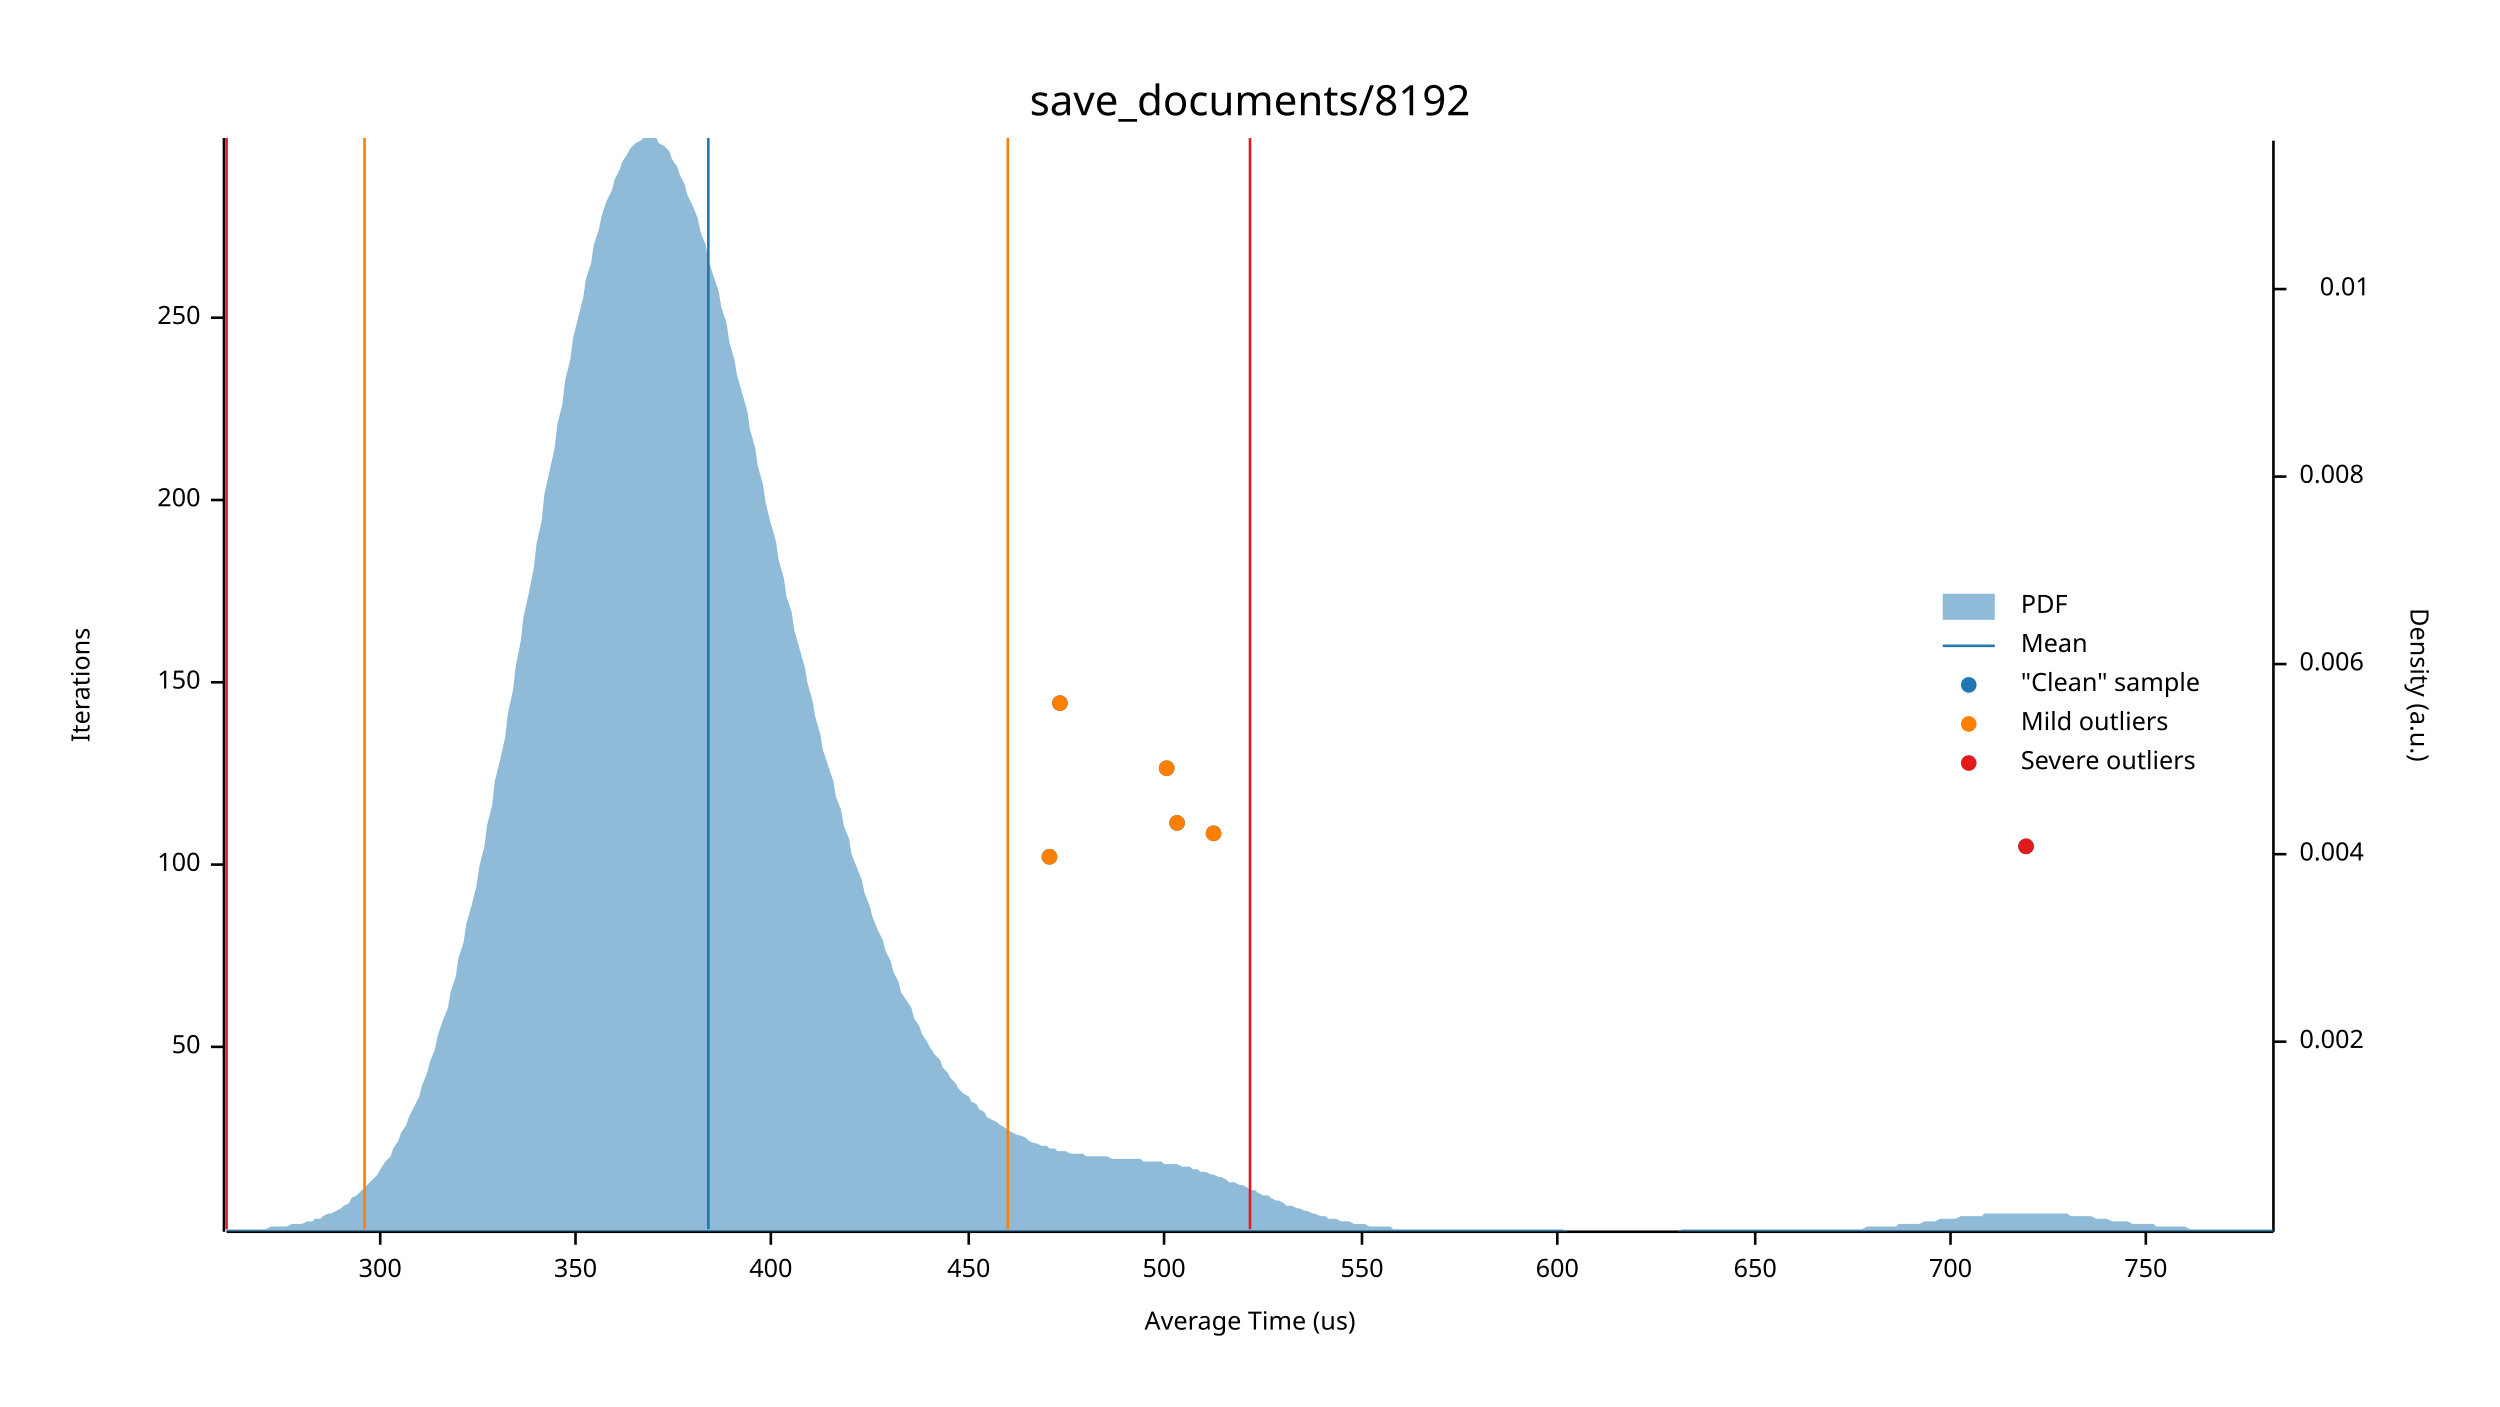
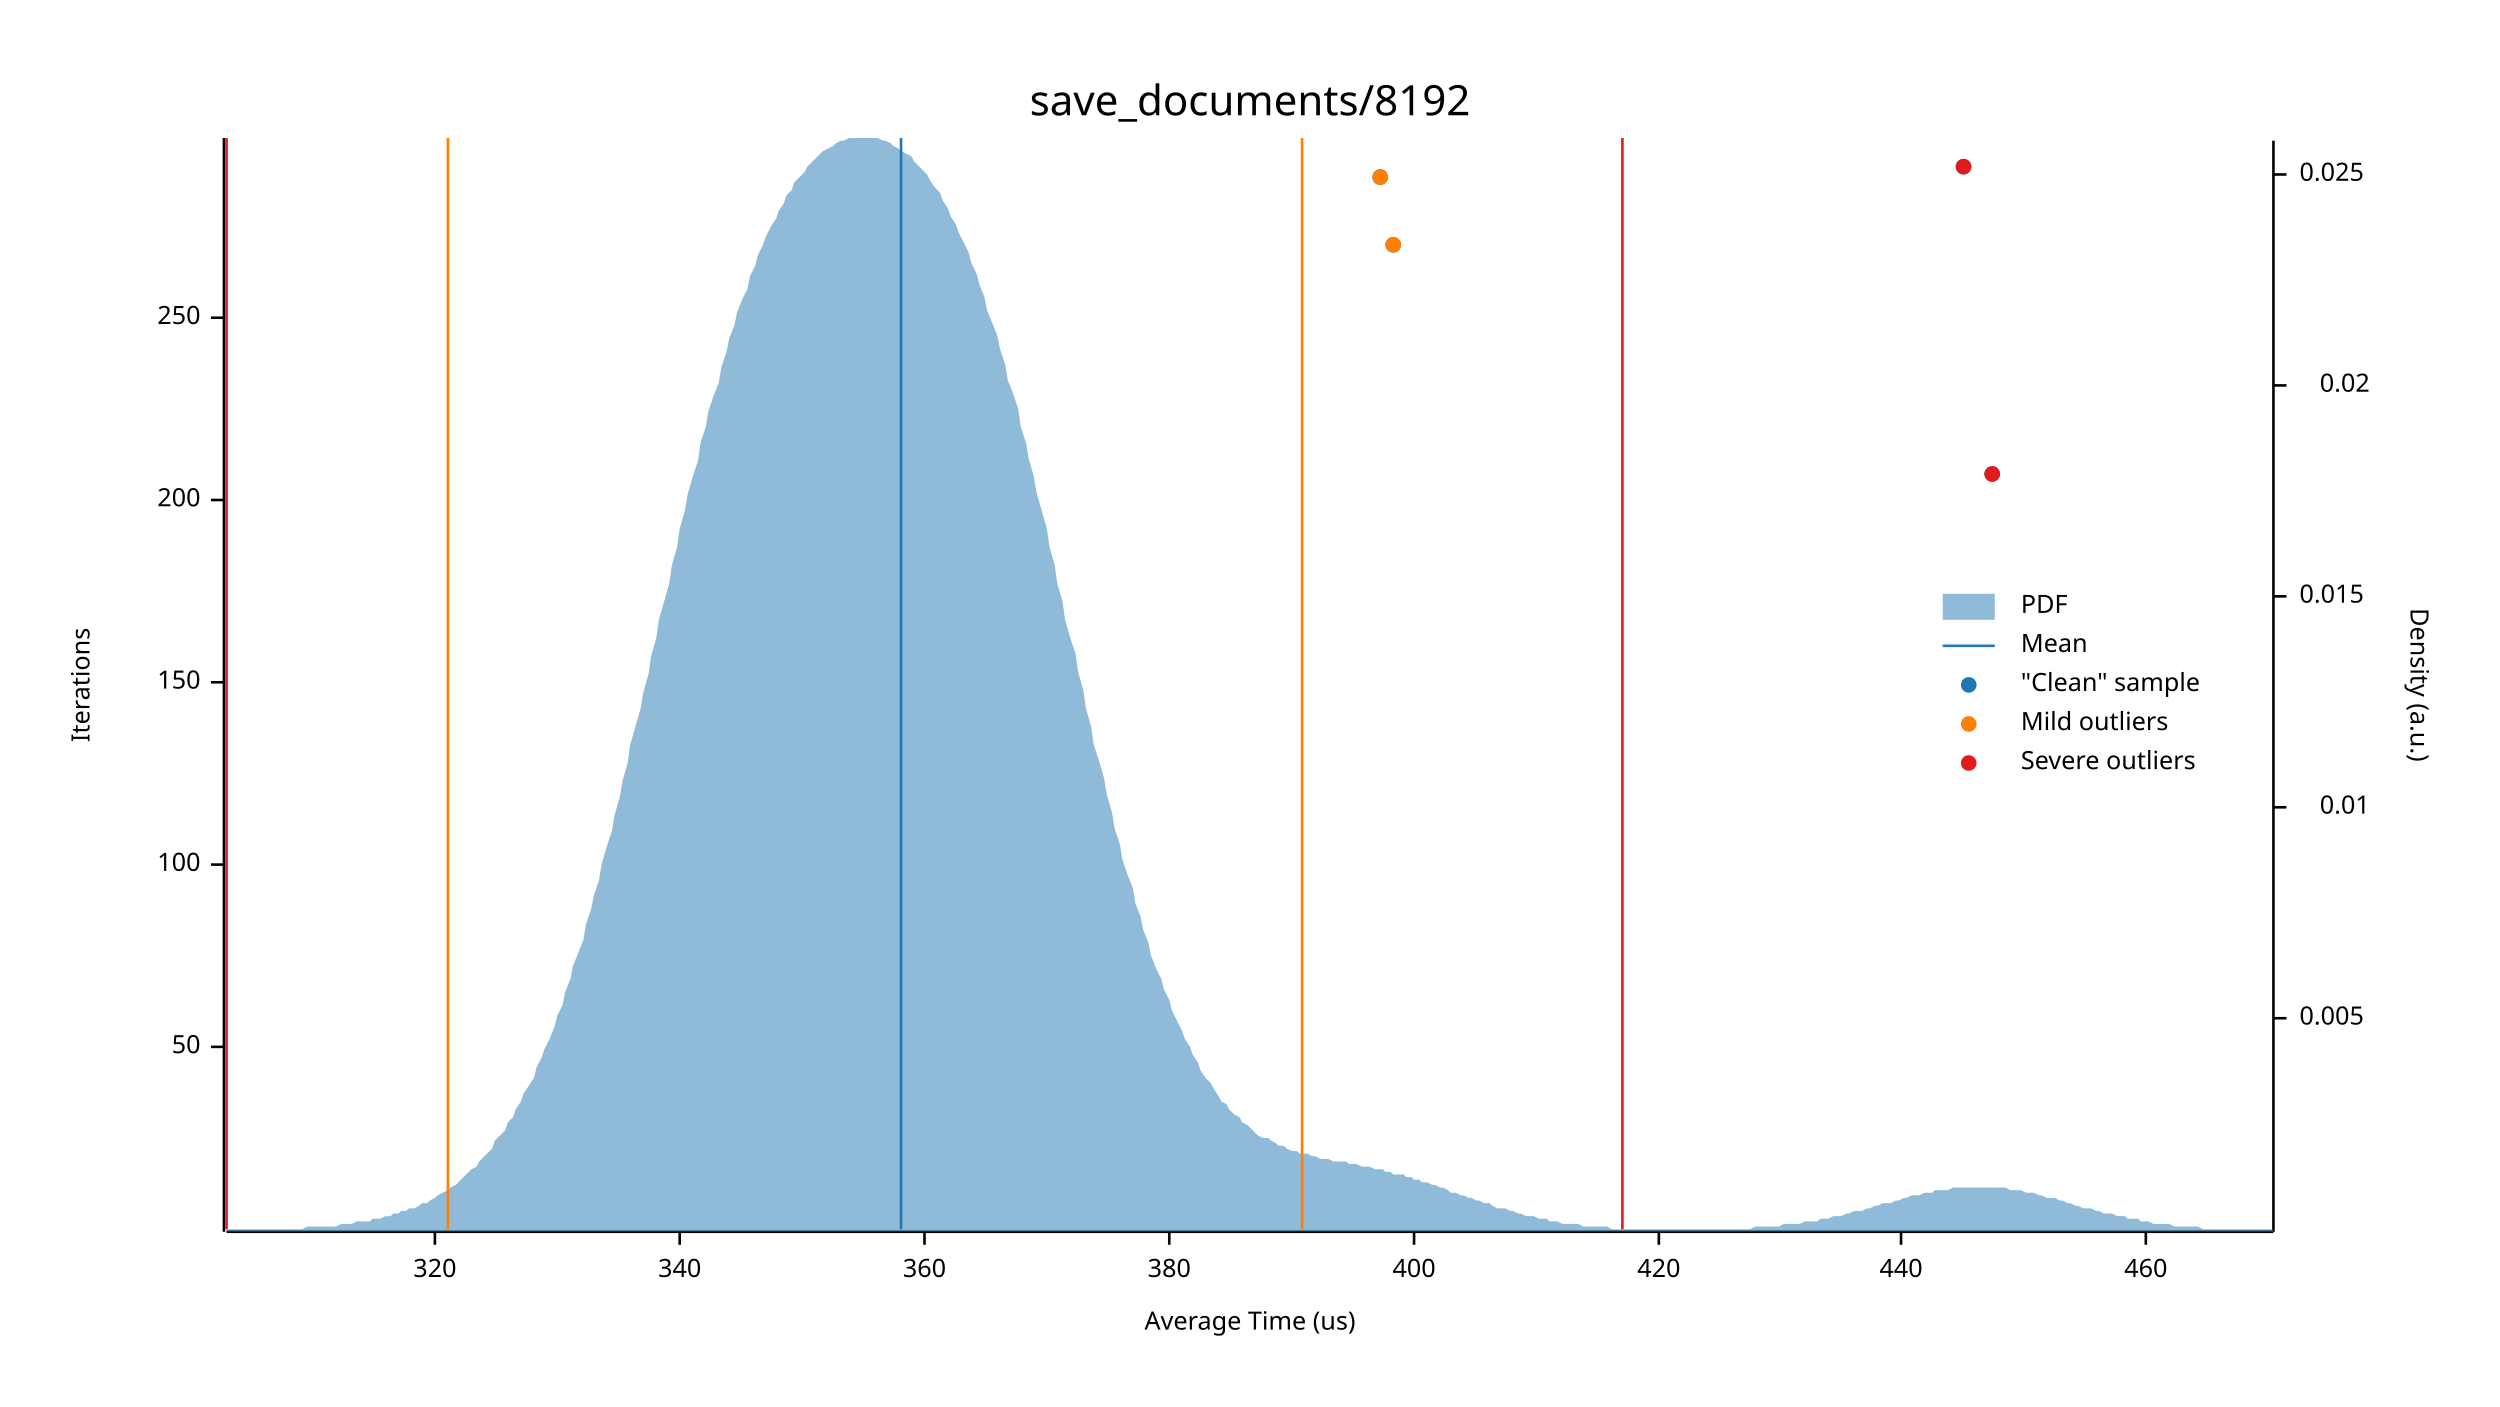
<svg xmlns="http://www.w3.org/2000/svg" width="960" height="540" viewBox="0 0 960 540">
  <text x="480" y="32" dy="0.76em" text-anchor="middle" font-family="sans-serif" font-size="16.129" opacity="1" fill="#000000">
save_documents/8192
</text>
  <text x="27" y="263" dy="0.76em" text-anchor="middle" font-family="sans-serif" font-size="9.677" opacity="1" fill="#000000" transform="rotate(270, 27, 263)">
Iterations
</text>
  <text x="480" y="513" dy="-0.5ex" text-anchor="middle" font-family="sans-serif" font-size="9.677" opacity="1" fill="#000000">
Average Time (us)
</text>
  <polyline fill="none" opacity="1" stroke="#000000" stroke-width="1" points="86,53 86,473 " />
  <text x="77" y="402" dy="0.5ex" text-anchor="end" font-family="sans-serif" font-size="9.677" opacity="1" fill="#000000">
50
</text>
  <polyline fill="none" opacity="1" stroke="#000000" stroke-width="1" points="81,402 86,402 " />
  <text x="77" y="332" dy="0.5ex" text-anchor="end" font-family="sans-serif" font-size="9.677" opacity="1" fill="#000000">
100
</text>
  <polyline fill="none" opacity="1" stroke="#000000" stroke-width="1" points="81,332 86,332 " />
  <text x="77" y="262" dy="0.5ex" text-anchor="end" font-family="sans-serif" font-size="9.677" opacity="1" fill="#000000">
150
</text>
  <polyline fill="none" opacity="1" stroke="#000000" stroke-width="1" points="81,262 86,262 " />
  <text x="77" y="192" dy="0.5ex" text-anchor="end" font-family="sans-serif" font-size="9.677" opacity="1" fill="#000000">
200
</text>
  <polyline fill="none" opacity="1" stroke="#000000" stroke-width="1" points="81,192 86,192 " />
  <text x="77" y="122" dy="0.5ex" text-anchor="end" font-family="sans-serif" font-size="9.677" opacity="1" fill="#000000">
250
</text>
  <polyline fill="none" opacity="1" stroke="#000000" stroke-width="1" points="81,122 86,122 " />
  <polyline fill="none" opacity="1" stroke="#000000" stroke-width="1" points="87,473 873,473 " />
-   <text x="146" y="483" dy="0.76em" text-anchor="middle" font-family="sans-serif" font-size="9.677" opacity="1" fill="#000000">
- 300
+   <text x="167" y="483" dy="0.76em" text-anchor="middle" font-family="sans-serif" font-size="9.677" opacity="1" fill="#000000">
+ 320
</text>
-   <polyline fill="none" opacity="1" stroke="#000000" stroke-width="1" points="146,473 146,478 " />
-   <text x="221" y="483" dy="0.76em" text-anchor="middle" font-family="sans-serif" font-size="9.677" opacity="1" fill="#000000">
- 350
+   <polyline fill="none" opacity="1" stroke="#000000" stroke-width="1" points="167,473 167,478 " />
+   <text x="261" y="483" dy="0.76em" text-anchor="middle" font-family="sans-serif" font-size="9.677" opacity="1" fill="#000000">
+ 340
</text>
-   <polyline fill="none" opacity="1" stroke="#000000" stroke-width="1" points="221,473 221,478 " />
-   <text x="296" y="483" dy="0.76em" text-anchor="middle" font-family="sans-serif" font-size="9.677" opacity="1" fill="#000000">
+   <polyline fill="none" opacity="1" stroke="#000000" stroke-width="1" points="261,473 261,478 " />
+   <text x="355" y="483" dy="0.76em" text-anchor="middle" font-family="sans-serif" font-size="9.677" opacity="1" fill="#000000">
+ 360
+ </text>
+   <polyline fill="none" opacity="1" stroke="#000000" stroke-width="1" points="355,473 355,478 " />
+   <text x="449" y="483" dy="0.76em" text-anchor="middle" font-family="sans-serif" font-size="9.677" opacity="1" fill="#000000">
+ 380
+ </text>
+   <polyline fill="none" opacity="1" stroke="#000000" stroke-width="1" points="449,473 449,478 " />
+   <text x="543" y="483" dy="0.76em" text-anchor="middle" font-family="sans-serif" font-size="9.677" opacity="1" fill="#000000">
400
</text>
-   <polyline fill="none" opacity="1" stroke="#000000" stroke-width="1" points="296,473 296,478 " />
-   <text x="372" y="483" dy="0.76em" text-anchor="middle" font-family="sans-serif" font-size="9.677" opacity="1" fill="#000000">
- 450
+   <polyline fill="none" opacity="1" stroke="#000000" stroke-width="1" points="543,473 543,478 " />
+   <text x="637" y="483" dy="0.76em" text-anchor="middle" font-family="sans-serif" font-size="9.677" opacity="1" fill="#000000">
+ 420
</text>
-   <polyline fill="none" opacity="1" stroke="#000000" stroke-width="1" points="372,473 372,478 " />
-   <text x="447" y="483" dy="0.76em" text-anchor="middle" font-family="sans-serif" font-size="9.677" opacity="1" fill="#000000">
- 500
+   <polyline fill="none" opacity="1" stroke="#000000" stroke-width="1" points="637,473 637,478 " />
+   <text x="730" y="483" dy="0.76em" text-anchor="middle" font-family="sans-serif" font-size="9.677" opacity="1" fill="#000000">
+ 440
</text>
-   <polyline fill="none" opacity="1" stroke="#000000" stroke-width="1" points="447,473 447,478 " />
-   <text x="523" y="483" dy="0.76em" text-anchor="middle" font-family="sans-serif" font-size="9.677" opacity="1" fill="#000000">
- 550
- </text>
-   <polyline fill="none" opacity="1" stroke="#000000" stroke-width="1" points="523,473 523,478 " />
-   <text x="598" y="483" dy="0.76em" text-anchor="middle" font-family="sans-serif" font-size="9.677" opacity="1" fill="#000000">
- 600
- </text>
-   <polyline fill="none" opacity="1" stroke="#000000" stroke-width="1" points="598,473 598,478 " />
-   <text x="674" y="483" dy="0.76em" text-anchor="middle" font-family="sans-serif" font-size="9.677" opacity="1" fill="#000000">
- 650
- </text>
-   <polyline fill="none" opacity="1" stroke="#000000" stroke-width="1" points="674,473 674,478 " />
-   <text x="749" y="483" dy="0.76em" text-anchor="middle" font-family="sans-serif" font-size="9.677" opacity="1" fill="#000000">
- 700
- </text>
-   <polyline fill="none" opacity="1" stroke="#000000" stroke-width="1" points="749,473 749,478 " />
+   <polyline fill="none" opacity="1" stroke="#000000" stroke-width="1" points="730,473 730,478 " />
  <text x="824" y="483" dy="0.76em" text-anchor="middle" font-family="sans-serif" font-size="9.677" opacity="1" fill="#000000">
- 750
+ 460
</text>
  <polyline fill="none" opacity="1" stroke="#000000" stroke-width="1" points="824,473 824,478 " />
  <text x="933" y="263" dy="0.76em" text-anchor="middle" font-family="sans-serif" font-size="9.677" opacity="1" fill="#000000" transform="rotate(90, 933, 263)">
Density (a.u.)
</text>
  <polyline fill="none" opacity="1" stroke="#000000" stroke-width="1" points="873,54 873,473 " />
-   <text x="883" y="400" dy="0.5ex" text-anchor="start" font-family="sans-serif" font-size="9.677" opacity="1" fill="#000000">
- 0.002
+   <text x="883" y="391" dy="0.5ex" text-anchor="start" font-family="sans-serif" font-size="9.677" opacity="1" fill="#000000">
+ 0.005
</text>
-   <polyline fill="none" opacity="1" stroke="#000000" stroke-width="1" points="873,400 878,400 " />
-   <text x="883" y="328" dy="0.5ex" text-anchor="start" font-family="sans-serif" font-size="9.677" opacity="1" fill="#000000">
- 0.004
- </text>
-   <polyline fill="none" opacity="1" stroke="#000000" stroke-width="1" points="873,328 878,328 " />
-   <text x="883" y="255" dy="0.5ex" text-anchor="start" font-family="sans-serif" font-size="9.677" opacity="1" fill="#000000">
- 0.006
- </text>
-   <polyline fill="none" opacity="1" stroke="#000000" stroke-width="1" points="873,255 878,255 " />
-   <text x="883" y="183" dy="0.5ex" text-anchor="start" font-family="sans-serif" font-size="9.677" opacity="1" fill="#000000">
- 0.008
- </text>
-   <polyline fill="none" opacity="1" stroke="#000000" stroke-width="1" points="873,183 878,183 " />
-   <text x="910" y="111" dy="0.5ex" text-anchor="end" font-family="sans-serif" font-size="9.677" opacity="1" fill="#000000">
+   <polyline fill="none" opacity="1" stroke="#000000" stroke-width="1" points="873,391 878,391 " />
+   <text x="910" y="310" dy="0.5ex" text-anchor="end" font-family="sans-serif" font-size="9.677" opacity="1" fill="#000000">
0.01
</text>
-   <polyline fill="none" opacity="1" stroke="#000000" stroke-width="1" points="873,111 878,111 " />
-   <polygon opacity="0.5" fill="#1F78B4" points="87,472 88,472 90,472 91,472 93,472 94,472 96,472 98,472 99,472 101,472 102,472 104,471 105,471 107,471 109,471 110,471 112,470 113,470 115,470 116,470 118,469 120,469 121,468 123,468 124,467 126,466 127,466 129,465 131,464 132,463 134,462 135,460 137,459 138,458 140,456 142,454 143,453 145,451 146,449 148,446 150,444 151,441 153,438 154,435 156,432 157,429 159,425 161,421 162,417 164,412 165,408 167,403 168,398 170,392 172,387 173,381 175,375 176,368 178,362 179,355 181,348 183,340 184,333 186,325 187,317 189,309 190,300 192,292 194,283 195,274 197,265 198,256 200,246 201,237 203,228 205,218 206,209 208,200 209,190 211,181 213,172 214,163 216,155 217,146 219,138 220,130 222,122 224,114 225,107 227,101 228,94 230,88 231,83 233,77 235,73 236,69 238,65 239,62 241,59 242,57 244,55 246,54 247,53 249,53 250,53 252,53 253,55 255,56 257,58 258,61 260,64 261,67 263,71 264,75 266,79 268,84 269,89 271,94 272,100 274,106 276,112 277,118 279,124 280,131 282,138 283,144 285,151 287,158 288,165 290,172 291,179 293,186 294,193 296,201 298,208 299,215 301,222 302,229 304,235 305,242 307,249 309,256 310,262 312,269 313,275 315,282 316,288 318,294 320,300 321,306 323,311 324,317 326,322 327,328 329,333 331,338 332,343 334,348 335,352 337,357 339,361 340,365 342,369 343,373 345,377 346,381 348,384 350,387 351,391 353,394 354,397 356,400 357,402 359,405 361,407 362,410 364,412 365,414 367,416 368,418 370,420 372,421 373,423 375,424 376,426 378,427 379,429 381,430 383,431 384,432 386,433 387,434 389,435 391,436 392,436 394,437 395,438 397,439 398,439 400,440 402,440 403,441 405,441 406,442 408,442 409,442 411,443 413,443 414,443 416,443 417,444 419,444 420,444 422,444 424,444 425,444 427,445 428,445 430,445 431,445 433,445 435,445 436,445 438,445 439,446 441,446 442,446 444,446 446,446 447,447 449,447 450,447 452,447 454,448 455,448 457,448 458,449 460,449 461,450 463,450 465,451 466,451 468,452 469,452 471,453 472,454 474,454 476,455 477,455 479,456 480,457 482,457 483,458 485,459 487,459 488,460 490,461 491,461 493,462 494,463 496,463 498,464 499,464 501,465 502,465 504,466 505,466 507,467 509,467 510,468 512,468 513,468 515,469 517,469 518,469 520,470 521,470 523,470 524,470 526,471 528,471 529,471 531,471 532,471 534,471 535,472 537,472 539,472 540,472 542,472 543,472 545,472 546,472 548,472 550,472 551,472 553,472 554,472 556,472 557,472 559,472 561,472 562,472 564,472 565,472 567,472 568,472 570,472 572,472 573,472 575,472 576,472 578,472 580,472 581,472 583,472 584,472 586,472 587,472 589,472 591,472 592,472 594,472 595,472 597,472 598,472 600,472 602,473 603,473 605,473 606,473 608,473 609,473 611,473 613,473 614,473 616,473 617,473 619,473 620,473 622,473 624,473 625,473 627,473 628,473 630,473 632,473 633,473 635,473 636,473 638,473 639,473 641,473 643,473 644,473 646,472 647,472 649,472 650,472 652,472 654,472 655,472 657,472 658,472 660,472 661,472 663,472 665,472 666,472 668,472 669,472 671,472 672,472 674,472 676,472 677,472 679,472 680,472 682,472 683,472 685,472 687,472 688,472 690,472 691,472 693,472 695,472 696,472 698,472 699,472 701,472 702,472 704,472 706,472 707,472 709,472 710,472 712,472 713,472 715,472 717,471 718,471 720,471 721,471 723,471 724,471 726,471 728,471 729,470 731,470 732,470 734,470 735,470 737,470 739,469 740,469 742,469 743,469 745,468 746,468 748,468 750,468 751,468 753,467 754,467 756,467 758,467 759,467 761,467 762,466 764,466 765,466 767,466 769,466 770,466 772,466 773,466 775,466 776,466 778,466 780,466 781,466 783,466 784,466 786,466 787,466 789,466 791,466 792,466 794,466 795,467 797,467 798,467 800,467 802,467 803,467 805,468 806,468 808,468 809,468 811,469 813,469 814,469 816,469 817,469 819,470 821,470 822,470 824,470 825,470 827,470 828,471 830,471 832,471 833,471 835,471 836,471 838,471 839,471 841,472 843,472 844,472 846,472 847,472 849,472 850,472 852,472 854,472 855,472 857,472 858,472 860,472 861,472 863,472 865,472 866,472 868,472 869,472 871,472 873,472 873,473 87,473 " />
-   <polyline fill="none" opacity="1" stroke="#1F78B4" stroke-width="1" points="272,472 272,53 " />
-   <polyline fill="none" opacity="1" stroke="#FF7F00" stroke-width="1" points="140,472 140,53 " />
-   <polyline fill="none" opacity="1" stroke="#FF7F00" stroke-width="1" points="387,472 387,53 " />
+   <polyline fill="none" opacity="1" stroke="#000000" stroke-width="1" points="873,310 878,310 " />
+   <text x="883" y="229" dy="0.5ex" text-anchor="start" font-family="sans-serif" font-size="9.677" opacity="1" fill="#000000">
+ 0.015
+ </text>
+   <polyline fill="none" opacity="1" stroke="#000000" stroke-width="1" points="873,229 878,229 " />
+   <text x="910" y="148" dy="0.5ex" text-anchor="end" font-family="sans-serif" font-size="9.677" opacity="1" fill="#000000">
+ 0.02
+ </text>
+   <polyline fill="none" opacity="1" stroke="#000000" stroke-width="1" points="873,148 878,148 " />
+   <text x="883" y="67" dy="0.5ex" text-anchor="start" font-family="sans-serif" font-size="9.677" opacity="1" fill="#000000">
+ 0.025
+ </text>
+   <polyline fill="none" opacity="1" stroke="#000000" stroke-width="1" points="873,67 878,67 " />
+   <polygon opacity="0.5" fill="#1F78B4" points="87,472 88,472 90,472 91,472 93,472 94,472 96,472 98,472 99,472 101,472 102,472 104,472 105,472 107,472 109,472 110,472 112,472 113,472 115,472 116,472 118,471 120,471 121,471 123,471 124,471 126,471 127,471 129,471 131,470 132,470 134,470 135,470 137,469 138,469 140,469 142,469 143,468 145,468 146,468 148,467 150,467 151,466 153,466 154,465 156,465 157,464 159,464 161,463 162,462 164,462 165,461 167,460 168,459 170,458 172,457 173,456 175,455 176,454 178,452 179,451 181,449 183,448 184,446 186,444 187,443 189,441 190,438 192,436 194,434 195,431 197,429 198,426 200,423 201,420 203,417 205,414 206,410 208,406 209,403 211,399 213,394 214,390 216,386 217,381 219,376 220,371 222,366 224,361 225,355 227,349 228,344 230,338 231,332 233,325 235,319 236,313 238,306 239,300 241,293 242,286 244,279 246,272 247,266 249,259 250,252 252,245 253,238 255,231 257,224 258,217 260,210 261,203 263,196 264,190 266,183 268,177 269,170 271,164 272,158 274,152 276,147 277,141 279,135 280,130 282,125 283,120 285,115 287,111 288,106 290,102 291,98 293,94 294,91 296,87 298,84 299,81 301,78 302,75 304,73 305,70 307,68 309,66 310,64 312,62 313,61 315,59 316,58 318,57 320,56 321,55 323,54 324,54 326,53 327,53 329,53 331,53 332,53 334,53 335,53 337,53 339,54 340,54 342,55 343,56 345,57 346,58 348,59 350,60 351,62 353,64 354,65 356,67 357,69 359,72 361,74 362,77 364,80 365,83 367,86 368,89 370,93 372,97 373,101 375,105 376,109 378,114 379,119 381,124 383,129 384,134 386,140 387,146 389,151 391,157 392,164 394,170 395,176 397,183 398,189 400,196 402,203 403,210 405,217 406,224 408,231 409,238 411,245 413,251 414,258 416,265 417,272 419,279 420,286 422,292 424,299 425,305 427,312 428,318 430,324 431,330 433,336 435,341 436,347 438,352 439,357 441,362 442,367 444,372 446,376 447,380 449,384 450,388 452,392 454,396 455,399 457,402 458,405 460,408 461,411 463,414 465,416 466,418 468,421 469,423 471,424 472,426 474,428 476,429 477,431 479,432 480,433 482,435 483,436 485,437 487,437 488,438 490,439 491,440 493,440 494,441 496,442 498,442 499,443 501,443 502,443 504,444 505,444 507,445 509,445 510,445 512,446 513,446 515,446 517,446 518,447 520,447 521,447 523,448 524,448 526,448 528,449 529,449 531,449 532,450 534,450 535,451 537,451 539,451 540,452 542,452 543,453 545,453 546,454 548,454 550,455 551,455 553,456 554,456 556,457 557,458 559,458 561,459 562,459 564,460 565,460 567,461 568,461 570,462 572,462 573,463 575,464 576,464 578,464 580,465 581,465 583,466 584,466 586,467 587,467 589,467 591,468 592,468 594,468 595,469 597,469 598,469 600,470 602,470 603,470 605,470 606,470 608,471 609,471 611,471 613,471 614,471 616,471 617,471 619,472 620,472 622,472 624,472 625,472 627,472 628,472 630,472 632,472 633,472 635,472 636,472 638,472 639,472 641,472 643,472 644,472 646,472 647,472 649,472 650,472 652,472 654,472 655,472 657,472 658,472 660,472 661,472 663,472 665,472 666,472 668,472 669,472 671,472 672,472 674,471 676,471 677,471 679,471 680,471 682,471 683,471 685,470 687,470 688,470 690,470 691,470 693,469 695,469 696,469 698,469 699,468 701,468 702,468 704,467 706,467 707,467 709,466 710,466 712,465 713,465 715,465 717,464 718,464 720,463 721,463 723,462 724,462 726,462 728,461 729,461 731,460 732,460 734,459 735,459 737,459 739,458 740,458 742,458 743,457 745,457 746,457 748,457 750,456 751,456 753,456 754,456 756,456 758,456 759,456 761,456 762,456 764,456 765,456 767,456 769,456 770,456 772,457 773,457 775,457 776,457 778,458 780,458 781,458 783,459 784,459 786,460 787,460 789,460 791,461 792,461 794,462 795,462 797,463 798,463 800,464 802,464 803,464 805,465 806,465 808,466 809,466 811,466 813,467 814,467 816,467 817,468 819,468 821,468 822,469 824,469 825,469 827,470 828,470 830,470 832,470 833,470 835,471 836,471 838,471 839,471 841,471 843,471 844,471 846,472 847,472 849,472 850,472 852,472 854,472 855,472 857,472 858,472 860,472 861,472 863,472 865,472 866,472 868,472 869,472 871,472 873,472 873,473 87,473 " />
+   <polyline fill="none" opacity="1" stroke="#1F78B4" stroke-width="1" points="346,472 346,53 " />
+   <polyline fill="none" opacity="1" stroke="#FF7F00" stroke-width="1" points="172,472 172,53 " />
+   <polyline fill="none" opacity="1" stroke="#FF7F00" stroke-width="1" points="500,472 500,53 " />
  <polyline fill="none" opacity="1" stroke="#E31A1C" stroke-width="1" points="87,472 87,53 " />
-   <polyline fill="none" opacity="1" stroke="#E31A1C" stroke-width="1" points="480,472 480,53 " />
-   <circle cx="403" cy="329" r="3" opacity="1" fill="#1F78B4" stroke="none" stroke-width="1" />
-   <circle cx="778" cy="325" r="3" opacity="1" fill="#1F78B4" stroke="none" stroke-width="1" />
-   <circle cx="466" cy="320" r="3" opacity="1" fill="#1F78B4" stroke="none" stroke-width="1" />
-   <circle cx="452" cy="316" r="3" opacity="1" fill="#1F78B4" stroke="none" stroke-width="1" />
-   <circle cx="448" cy="295" r="3" opacity="1" fill="#1F78B4" stroke="none" stroke-width="1" />
-   <circle cx="407" cy="270" r="3" opacity="1" fill="#1F78B4" stroke="none" stroke-width="1" />
-   <circle cx="403" cy="329" r="3" opacity="1" fill="#FF7F00" stroke="none" stroke-width="1" />
-   <circle cx="466" cy="320" r="3" opacity="1" fill="#FF7F00" stroke="none" stroke-width="1" />
-   <circle cx="452" cy="316" r="3" opacity="1" fill="#FF7F00" stroke="none" stroke-width="1" />
-   <circle cx="448" cy="295" r="3" opacity="1" fill="#FF7F00" stroke="none" stroke-width="1" />
-   <circle cx="407" cy="270" r="3" opacity="1" fill="#FF7F00" stroke="none" stroke-width="1" />
-   <circle cx="778" cy="325" r="3" opacity="1" fill="#E31A1C" stroke="none" stroke-width="1" />
+   <polyline fill="none" opacity="1" stroke="#E31A1C" stroke-width="1" points="623,472 623,53 " />
+   <circle cx="765" cy="182" r="3" opacity="1" fill="#1F78B4" stroke="none" stroke-width="1" />
+   <circle cx="535" cy="94" r="3" opacity="1" fill="#1F78B4" stroke="none" stroke-width="1" />
+   <circle cx="530" cy="68" r="3" opacity="1" fill="#1F78B4" stroke="none" stroke-width="1" />
+   <circle cx="754" cy="64" r="3" opacity="1" fill="#1F78B4" stroke="none" stroke-width="1" />
+   <circle cx="535" cy="94" r="3" opacity="1" fill="#FF7F00" stroke="none" stroke-width="1" />
+   <circle cx="530" cy="68" r="3" opacity="1" fill="#FF7F00" stroke="none" stroke-width="1" />
+   <circle cx="765" cy="182" r="3" opacity="1" fill="#E31A1C" stroke="none" stroke-width="1" />
+   <circle cx="754" cy="64" r="3" opacity="1" fill="#E31A1C" stroke="none" stroke-width="1" />
  <text x="776" y="228" dy="0.76em" text-anchor="start" font-family="sans-serif" font-size="9.677" opacity="1" fill="#000000">
PDF
</text>
  <text x="776" y="243" dy="0.76em" text-anchor="start" font-family="sans-serif" font-size="9.677" opacity="1" fill="#000000">
Mean
</text>
  <text x="776" y="258" dy="0.76em" text-anchor="start" font-family="sans-serif" font-size="9.677" opacity="1" fill="#000000">
"Clean" sample
</text>
  <text x="776" y="273" dy="0.76em" text-anchor="start" font-family="sans-serif" font-size="9.677" opacity="1" fill="#000000">
Mild outliers
</text>
  <text x="776" y="288" dy="0.76em" text-anchor="start" font-family="sans-serif" font-size="9.677" opacity="1" fill="#000000">
Severe outliers
</text>
  <rect x="746" y="228" width="20" height="10" opacity="0.5" fill="#1F78B4" stroke="none" />
  <polyline fill="none" opacity="1" stroke="#1F78B4" stroke-width="1" points="746,248 766,248 " />
  <circle cx="756" cy="263" r="3" opacity="1" fill="#1F78B4" stroke="none" stroke-width="1" />
  <circle cx="756" cy="278" r="3" opacity="1" fill="#FF7F00" stroke="none" stroke-width="1" />
  <circle cx="756" cy="293" r="3" opacity="1" fill="#E31A1C" stroke="none" stroke-width="1" />
</svg>
